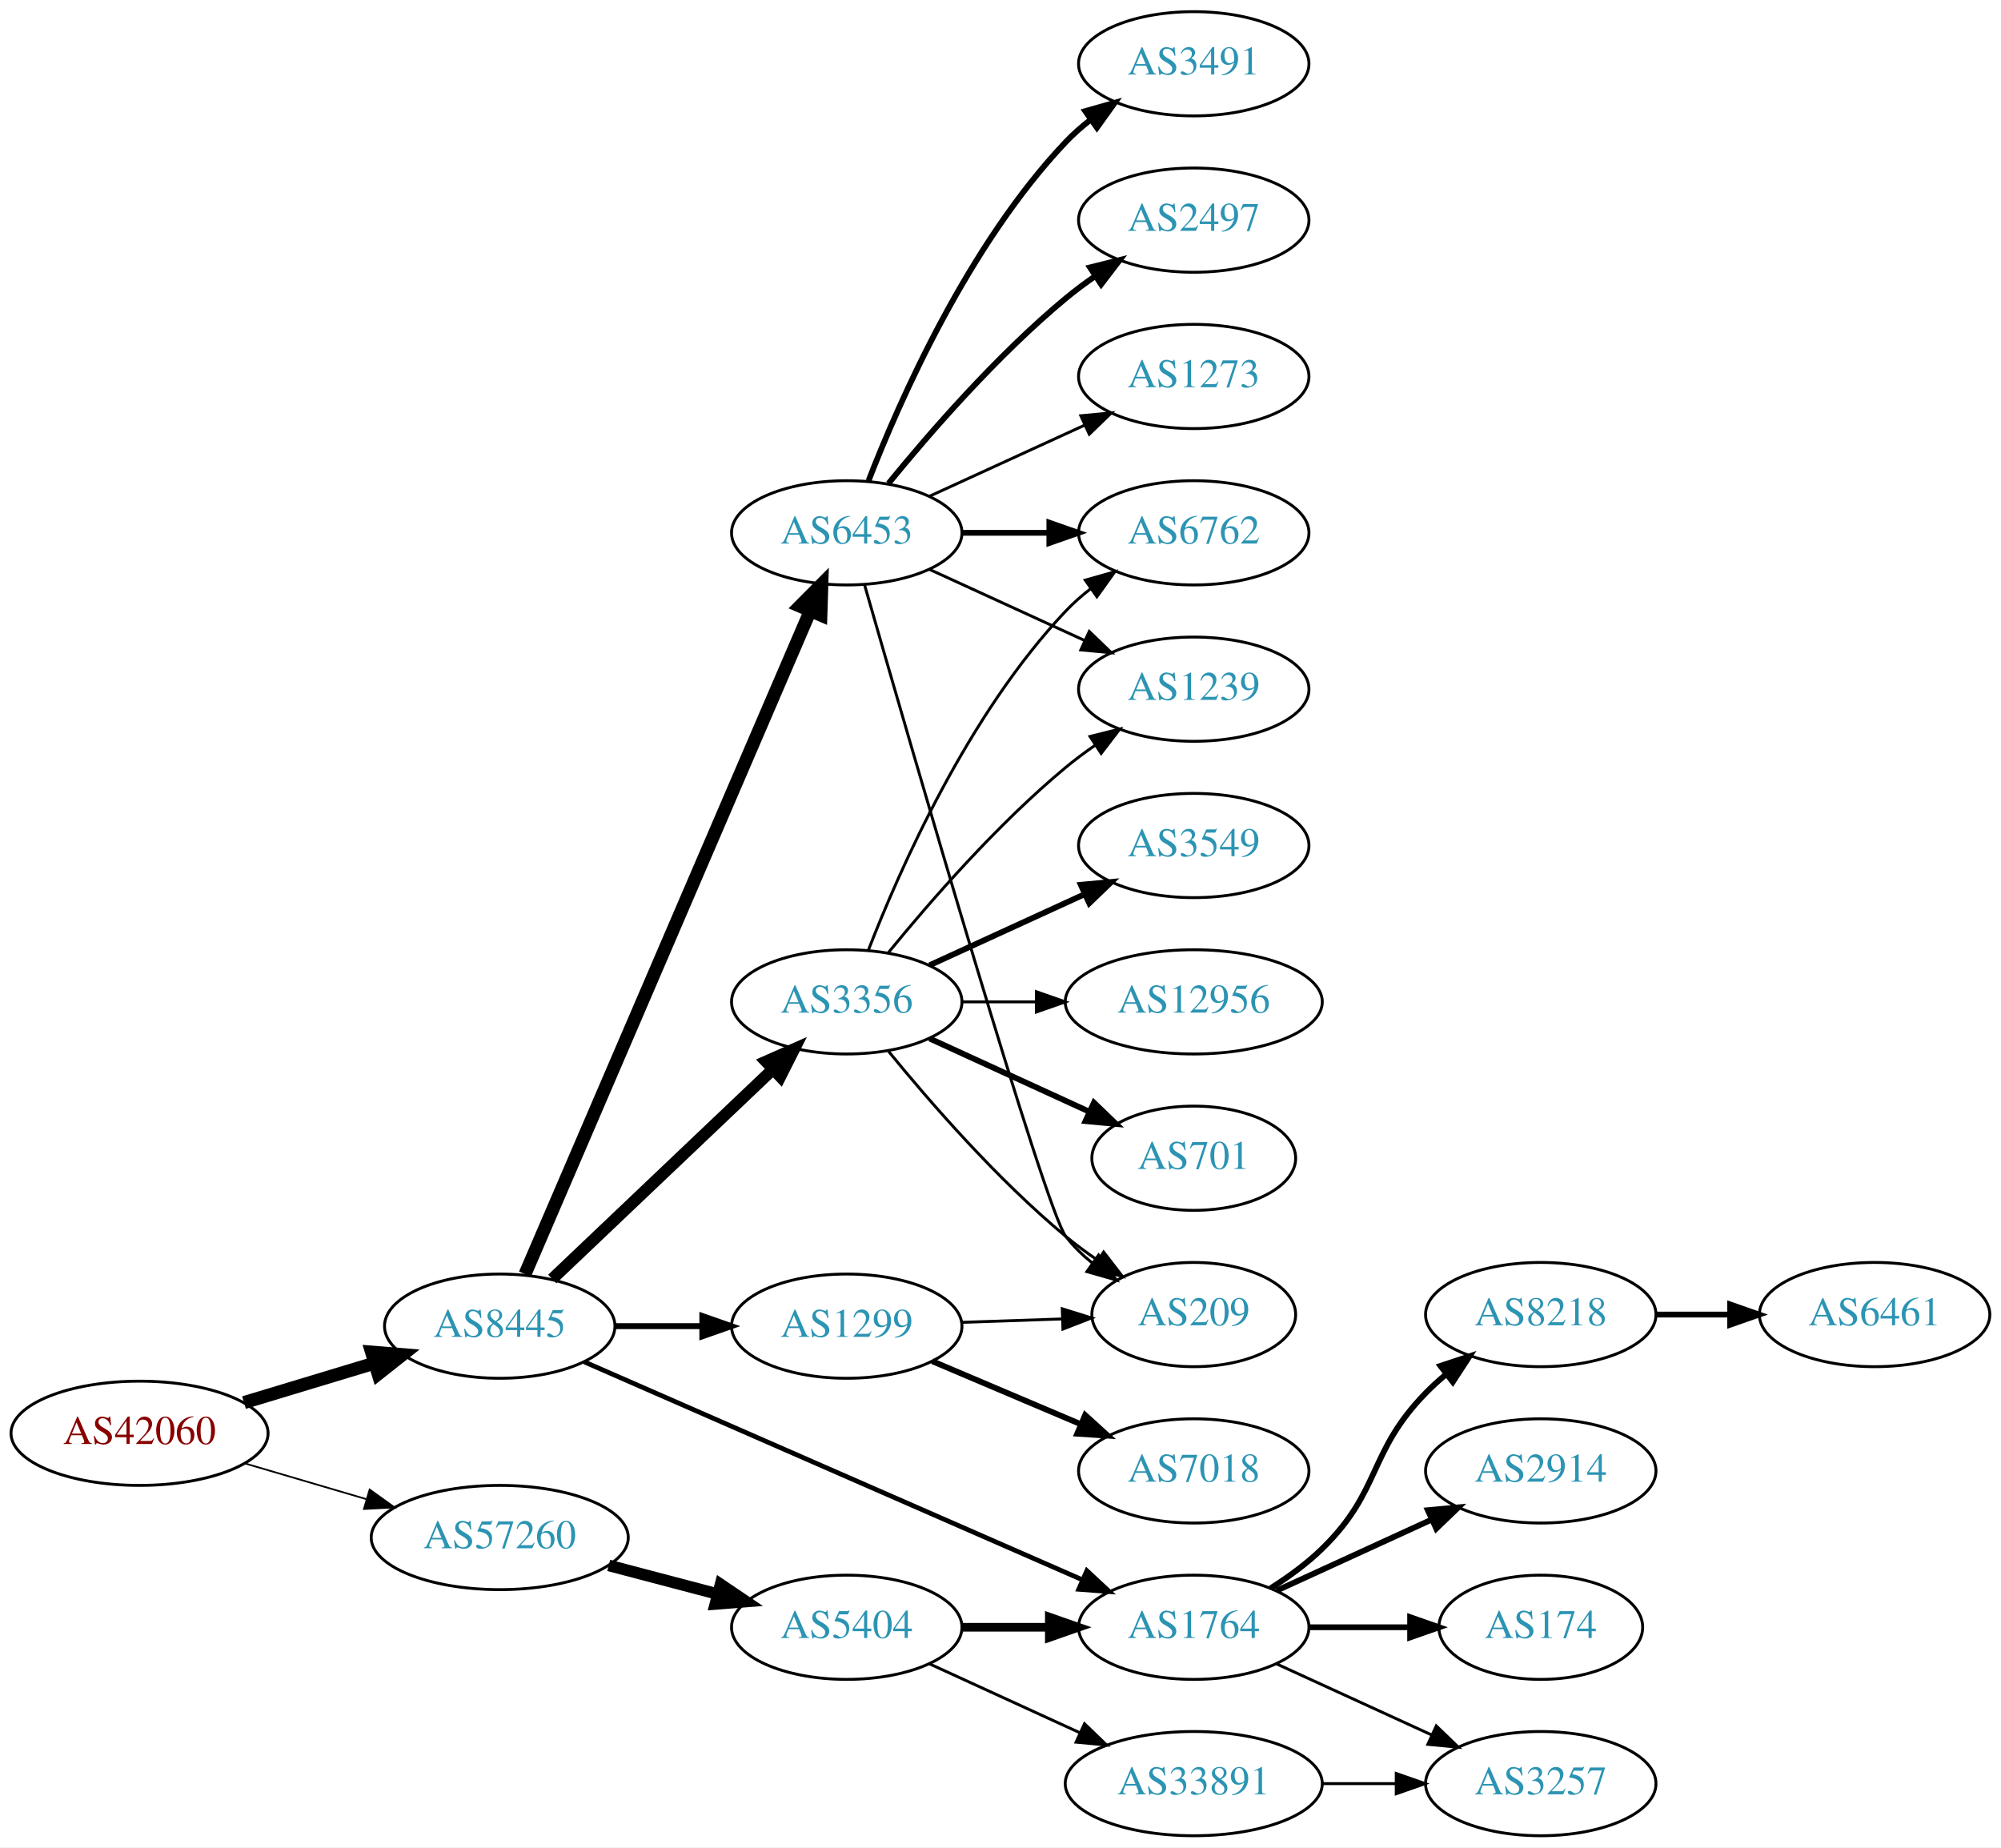
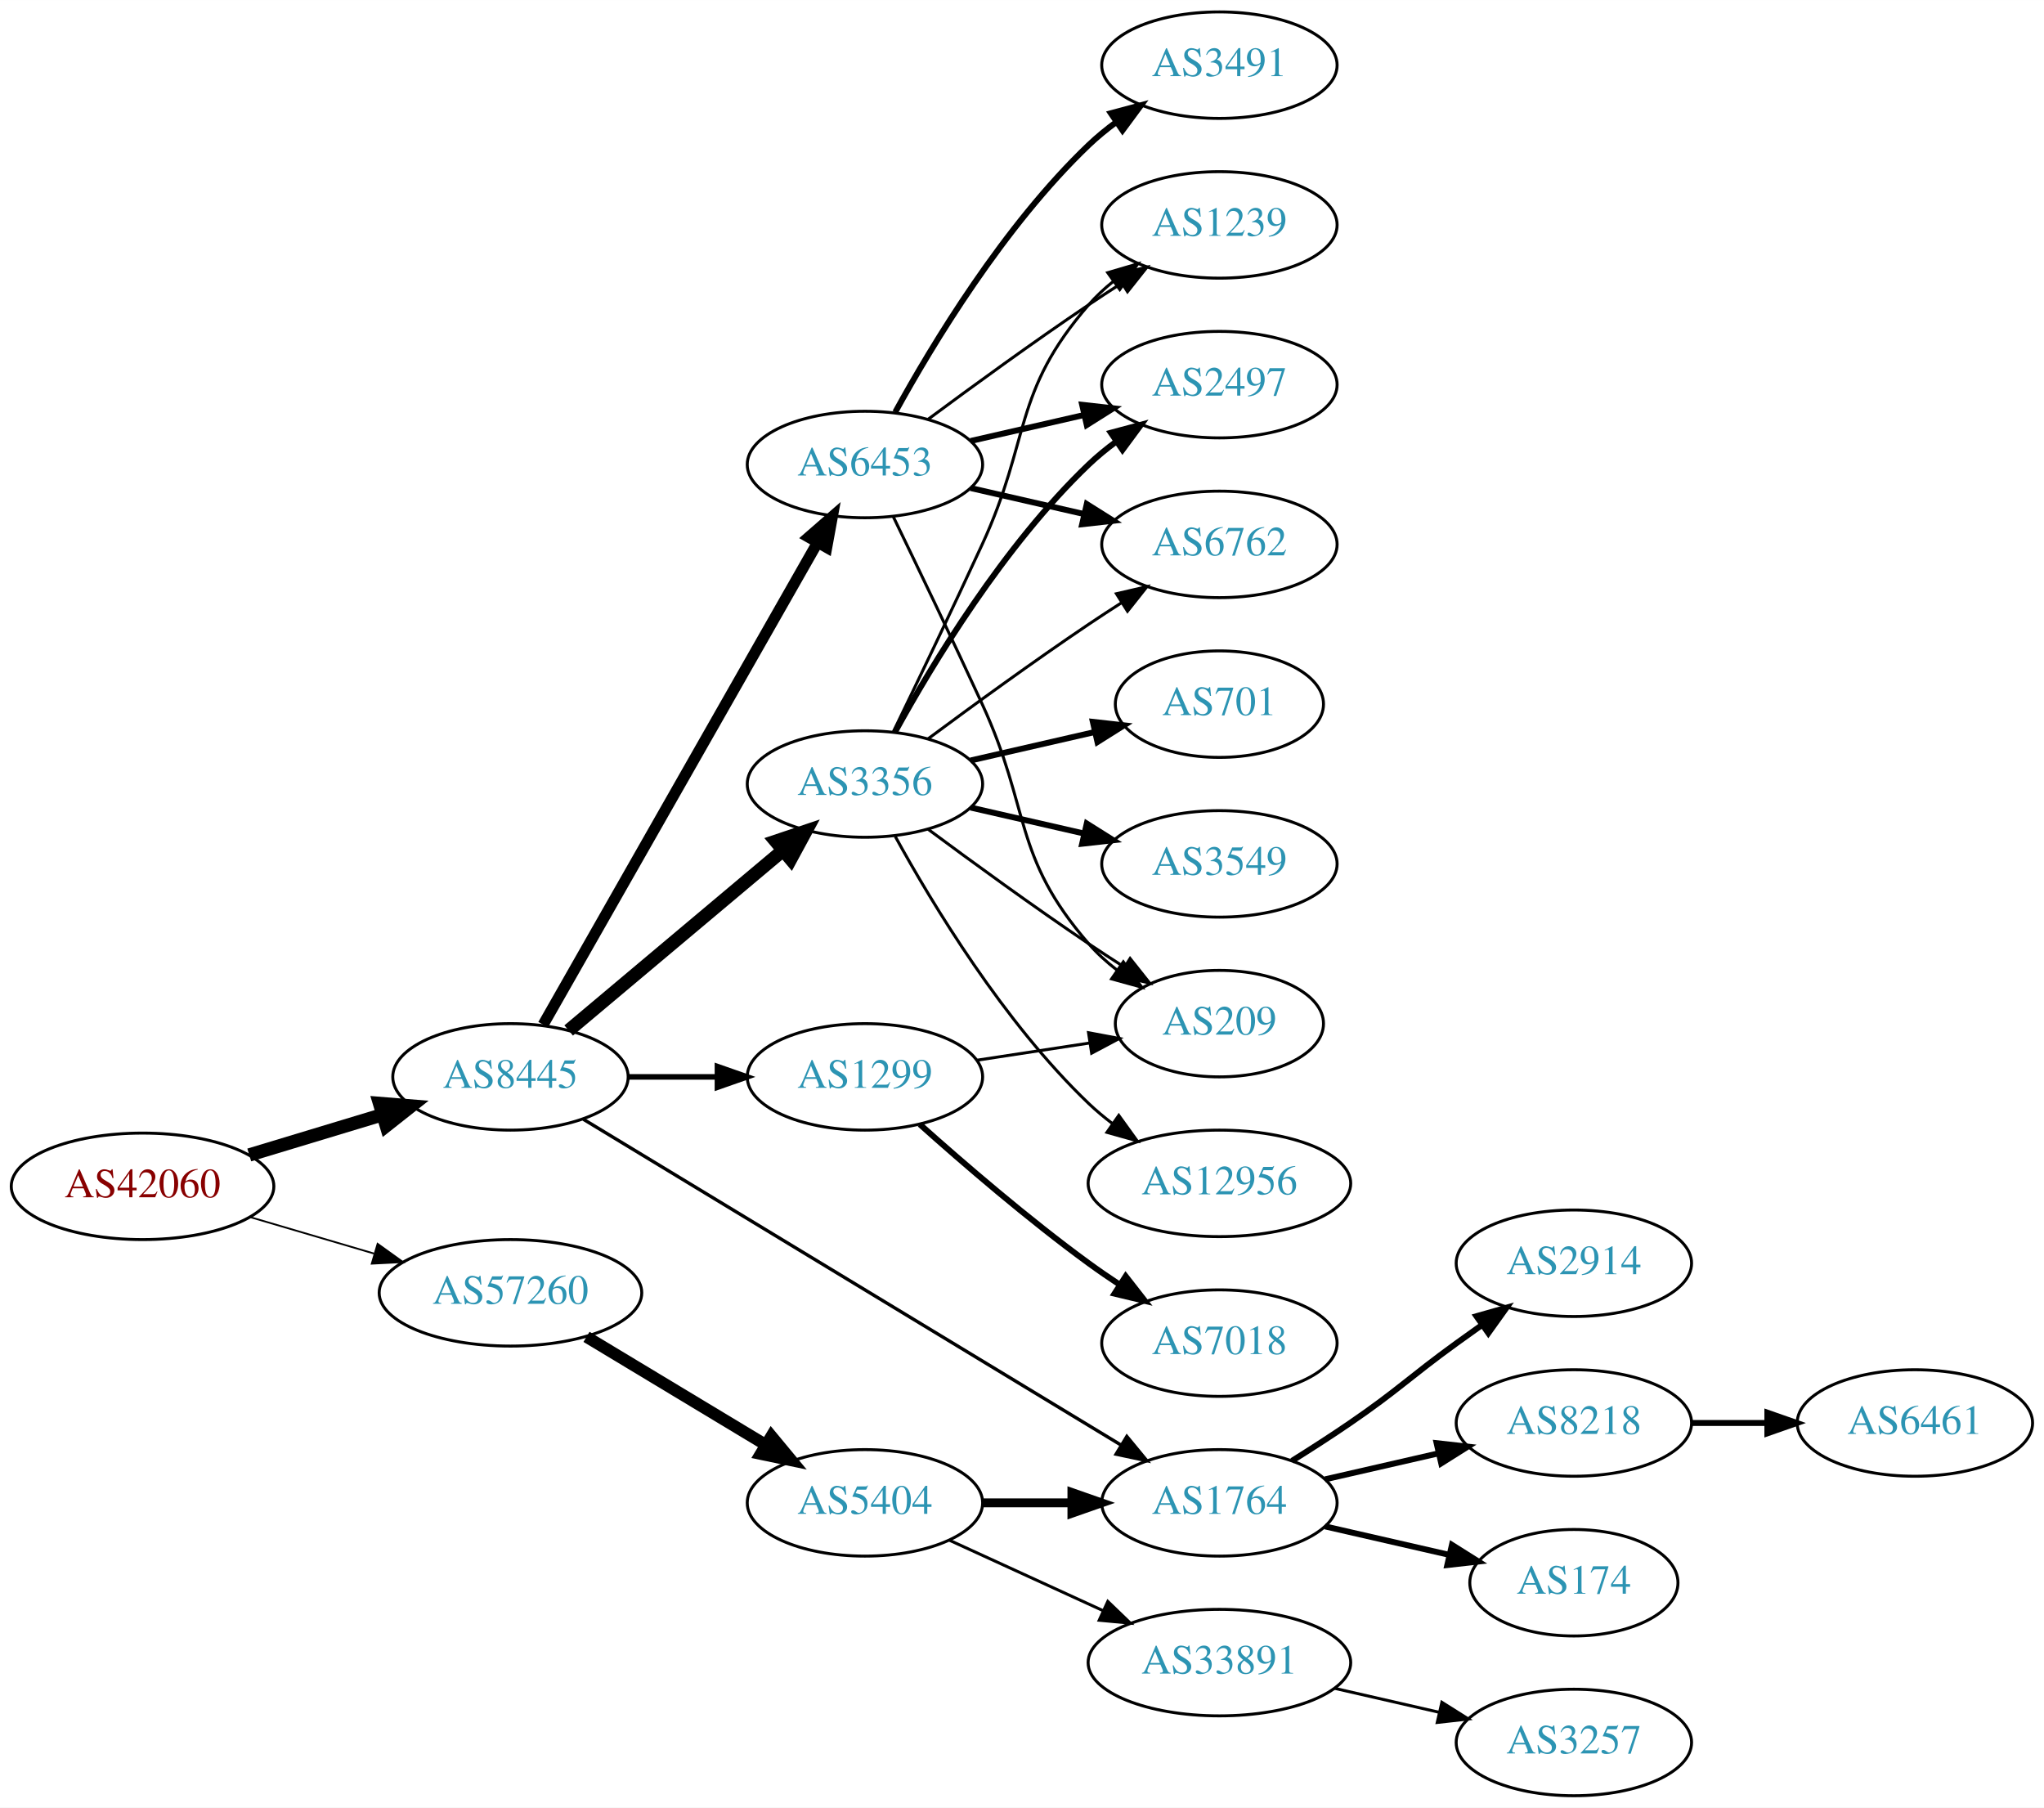
- <svg xmlns="http://www.w3.org/2000/svg" xmlns:xlink="http://www.w3.org/1999/xlink" width="691pt" height="638pt" viewBox="0.00 0.00 691.06 638.00">
-   <g id="graph0" class="graph" transform="scale(1 1) rotate(0) translate(4 634)">
-     <polygon fill="white" stroke="none" points="-4,4 -4,-634 687.055,-634 687.055,4 -4,4" />
+ <svg xmlns="http://www.w3.org/2000/svg" xmlns:xlink="http://www.w3.org/1999/xlink" width="691pt" height="611pt" viewBox="0.00 0.00 691.06 611.00">
+   <g id="graph0" class="graph" transform="scale(1 1) rotate(0) translate(4 607)">
+     <polygon fill="white" stroke="none" points="-4,4 -4,-607 687.055,-607 687.055,4 -4,4" />
    <g id="node1" class="node">
      <g id="a_node1">
        <a xlink:href="/asn/42060" xlink:title="AS42060 ~ feratel media technologies AG [AT]">
-           <ellipse fill="#ffffff" stroke="black" cx="44.196" cy="-139" rx="44.393" ry="18" />
-           <text text-anchor="middle" x="44.196" y="-135.3" font-family="Times,serif" font-size="14.00" fill="#880000">AS42060</text>
+           <ellipse fill="#ffffff" stroke="black" cx="44.196" cy="-206" rx="44.393" ry="18" />
+           <text text-anchor="middle" x="44.196" y="-202.3" font-family="Times,serif" font-size="14.00" fill="#880000">AS42060</text>
        </a>
      </g>
    </g>
    <g id="node2" class="node">
      <g id="a_node2">
        <a xlink:href="/asn/8445" xlink:title="AS8445 ~ SALZBURG-AG-AS [AT]">
-           <ellipse fill="#ffffff" stroke="black" cx="168.588" cy="-176" rx="39.794" ry="18" />
-           <text text-anchor="middle" x="168.588" y="-172.3" font-family="Times,serif" font-size="14.00" fill="#2c94b3">AS8445</text>
+           <ellipse fill="#ffffff" stroke="black" cx="168.588" cy="-243" rx="39.794" ry="18" />
+           <text text-anchor="middle" x="168.588" y="-239.3" font-family="Times,serif" font-size="14.00" fill="#2c94b3">AS8445</text>
        </a>
      </g>
    </g>
    <g id="edge1" class="edge">
-       <path fill="none" stroke="black" stroke-width="4.5" d="M80.269,-149.603C94.273,-153.836 110.524,-158.749 125.182,-163.18" />
-       <polygon fill="black" stroke="black" stroke-width="4.5" points="124.316,-167.032 135.028,-166.157 126.595,-159.494 124.316,-167.032" />
+       <path fill="none" stroke="black" stroke-width="4.5" d="M80.269,-216.603C94.273,-220.836 110.524,-225.749 125.182,-230.18" />
+       <polygon fill="black" stroke="black" stroke-width="4.5" points="124.316,-234.032 135.028,-233.157 126.595,-226.494 124.316,-234.032" />
    </g>
    <g id="node3" class="node">
      <g id="a_node3">
        <a xlink:href="/asn/57260" xlink:title="AS57260 ~ feratel Schweiz AG [CH]">
-           <ellipse fill="#ffffff" stroke="black" cx="168.588" cy="-103" rx="44.393" ry="18" />
-           <text text-anchor="middle" x="168.588" y="-99.3" font-family="Times,serif" font-size="14.00" fill="#2c94b3">AS57260</text>
+           <ellipse fill="#ffffff" stroke="black" cx="168.588" cy="-170" rx="44.393" ry="18" />
+           <text text-anchor="middle" x="168.588" y="-166.3" font-family="Times,serif" font-size="14.00" fill="#2c94b3">AS57260</text>
        </a>
      </g>
    </g>
    <g id="edge2" class="edge">
-       <path fill="none" stroke="black" stroke-width="0.6" d="M80.597,-128.587C93.663,-124.744 108.65,-120.336 122.462,-116.273" />
-       <polygon fill="black" stroke="black" stroke-width="0.6" points="123.661,-119.569 132.267,-113.389 121.686,-112.853 123.661,-119.569" />
+       <path fill="none" stroke="black" stroke-width="0.6" d="M80.597,-195.587C93.663,-191.744 108.65,-187.336 122.462,-183.273" />
+       <polygon fill="black" stroke="black" stroke-width="0.6" points="123.661,-186.569 132.267,-180.389 121.686,-179.853 123.661,-186.569" />
    </g>
    <g id="node4" class="node">
      <g id="a_node4">
        <a xlink:href="/asn/6453" xlink:title="AS6453 ~ TATA COMMUNICATIONS (AMERICA) INC [US]">
          <ellipse fill="#ffffff" stroke="black" cx="288.431" cy="-450" rx="39.794" ry="18" />
          <text text-anchor="middle" x="288.431" y="-446.3" font-family="Times,serif" font-size="14.00" fill="#2c94b3">AS6453</text>
        </a>
      </g>
    </g>
    <g id="edge3" class="edge">
-       <path fill="none" stroke="black" stroke-width="4.5" d="M177.32,-193.978C197.511,-240.925 251.914,-367.419 275.855,-423.084" />
-       <polygon fill="black" stroke="black" stroke-width="4.5" points="272.255,-424.681 279.824,-432.312 279.49,-421.57 272.255,-424.681" />
+       <path fill="none" stroke="black" stroke-width="3.75" d="M179.635,-260.649C200.377,-297.083 248.031,-380.791 272.433,-423.655" />
+       <polygon fill="black" stroke="black" stroke-width="3.75" points="269.42,-425.437 277.409,-432.396 275.503,-421.974 269.42,-425.437" />
    </g>
    <g id="node5" class="node">
      <g id="a_node5">
        <a xlink:href="/asn/3356" xlink:title="AS3356 ~ Level 3 Parent, LLC [US]">
-           <ellipse fill="#ffffff" stroke="black" cx="288.431" cy="-288" rx="39.794" ry="18" />
-           <text text-anchor="middle" x="288.431" y="-284.3" font-family="Times,serif" font-size="14.00" fill="#2c94b3">AS3356</text>
+           <ellipse fill="#ffffff" stroke="black" cx="288.431" cy="-342" rx="39.794" ry="18" />
+           <text text-anchor="middle" x="288.431" y="-338.3" font-family="Times,serif" font-size="14.00" fill="#2c94b3">AS3356</text>
        </a>
      </g>
    </g>
    <g id="edge4" class="edge">
-       <path fill="none" stroke="black" stroke-width="4.091" d="M186.724,-192.286C206.797,-211.364 240.2,-243.111 262.988,-264.769" />
-       <polygon fill="black" stroke="black" stroke-width="4.091" points="260.56,-267.4 270.275,-271.695 265.492,-262.211 260.56,-267.4" />
+       <path fill="none" stroke="black" stroke-width="4.5" d="M188.261,-258.687C207.797,-275.1 238.643,-301.013 260.745,-319.581" />
+       <polygon fill="black" stroke="black" stroke-width="4.5" points="258.266,-322.641 268.455,-326.059 263.332,-316.611 258.266,-322.641" />
    </g>
    <g id="node6" class="node">
      <g id="a_node6">
        <a xlink:href="/asn/1299" xlink:title="AS1299 ~ Telia Carrier [EU]">
-           <ellipse fill="#ffffff" stroke="black" cx="288.431" cy="-176" rx="39.794" ry="18" />
-           <text text-anchor="middle" x="288.431" y="-172.3" font-family="Times,serif" font-size="14.00" fill="#2c94b3">AS1299</text>
+           <ellipse fill="#ffffff" stroke="black" cx="288.431" cy="-243" rx="39.794" ry="18" />
+           <text text-anchor="middle" x="288.431" y="-239.3" font-family="Times,serif" font-size="14.00" fill="#2c94b3">AS1299</text>
        </a>
      </g>
    </g>
    <g id="edge5" class="edge">
-       <path fill="none" stroke="black" stroke-width="2.045" d="M208.501,-176C218.054,-176 228.404,-176 238.367,-176" />
-       <polygon fill="black" stroke="black" stroke-width="2.045" points="238.559,-179.5 248.559,-176 238.559,-172.5 238.559,-179.5" />
+       <path fill="none" stroke="black" stroke-width="1.875" d="M208.501,-243C218.054,-243 228.404,-243 238.367,-243" />
+       <polygon fill="black" stroke="black" stroke-width="1.875" points="238.559,-246.5 248.559,-243 238.559,-239.5 238.559,-246.5" />
    </g>
    <g id="node7" class="node">
      <g id="a_node7">
        <a xlink:href="/asn/1764" xlink:title="AS1764 ~ NEXTLAYER-AS [AT]">
-           <ellipse fill="#ffffff" stroke="black" cx="408.273" cy="-72" rx="39.794" ry="18" />
-           <text text-anchor="middle" x="408.273" y="-68.3" font-family="Times,serif" font-size="14.00" fill="#2c94b3">AS1764</text>
+           <ellipse fill="#ffffff" stroke="black" cx="408.273" cy="-99" rx="39.794" ry="18" />
+           <text text-anchor="middle" x="408.273" y="-95.3" font-family="Times,serif" font-size="14.00" fill="#2c94b3">AS1764</text>
        </a>
      </g>
    </g>
    <g id="edge6" class="edge">
-       <path fill="none" stroke="black" stroke-width="1.636" d="M197.787,-163.661C240.583,-144.936 321.99,-109.316 369.744,-88.421" />
-       <polygon fill="black" stroke="black" stroke-width="1.636" points="371.353,-91.538 379.111,-84.323 368.547,-85.125 371.353,-91.538" />
-     </g>
-     <g id="node18" class="node">
-       <g id="a_node18">
+       <path fill="none" stroke="black" stroke-width="1.125" d="M193.247,-228.666C236.048,-202.736 326.384,-148.006 374.879,-118.626" />
+       <polygon fill="black" stroke="black" stroke-width="1.125" points="376.971,-121.451 383.71,-113.276 373.344,-115.464 376.971,-121.451" />
+     </g>
+     <g id="node17" class="node">
+       <g id="a_node17">
        <a xlink:href="/asn/5404" xlink:title="AS5404 ~ ASN conova communications GmbH [AT]">
-           <ellipse fill="#ffffff" stroke="black" cx="288.431" cy="-72" rx="39.794" ry="18" />
-           <text text-anchor="middle" x="288.431" y="-68.3" font-family="Times,serif" font-size="14.00" fill="#2c94b3">AS5404</text>
+           <ellipse fill="#ffffff" stroke="black" cx="288.431" cy="-99" rx="39.794" ry="18" />
+           <text text-anchor="middle" x="288.431" y="-95.3" font-family="Times,serif" font-size="14.00" fill="#2c94b3">AS5404</text>
        </a>
      </g>
    </g>
    <g id="edge21" class="edge">
-       <path fill="none" stroke="black" stroke-width="4" d="M206.228,-93.361C218.17,-90.22 231.544,-86.702 243.939,-83.441" />
-       <polygon fill="black" stroke="black" stroke-width="4" points="244.842,-86.823 253.622,-80.894 243.061,-80.053 244.842,-86.823" />
+       <path fill="none" stroke="black" stroke-width="4" d="M194.292,-155.116C211.887,-144.515 235.713,-130.16 254.862,-118.623" />
+       <polygon fill="black" stroke="black" stroke-width="4" points="256.806,-121.538 263.565,-113.379 253.193,-115.542 256.806,-121.538" />
    </g>
    <g id="node8" class="node">
      <g id="a_node8">
        <a xlink:href="/asn/3491" xlink:title="AS3491 ~ PCCW Global, Inc. [US]">
-           <ellipse fill="#ffffff" stroke="black" cx="408.273" cy="-612" rx="39.794" ry="18" />
-           <text text-anchor="middle" x="408.273" y="-608.3" font-family="Times,serif" font-size="14.00" fill="#2c94b3">AS3491</text>
+           <ellipse fill="#ffffff" stroke="black" cx="408.273" cy="-585" rx="39.794" ry="18" />
+           <text text-anchor="middle" x="408.273" y="-581.3" font-family="Times,serif" font-size="14.00" fill="#2c94b3">AS3491</text>
        </a>
      </g>
    </g>
    <g id="edge7" class="edge">
-       <path fill="none" stroke="black" stroke-width="2" d="M295.954,-467.994C306.704,-495.728 330.362,-549.429 364.077,-585 366.663,-587.728 369.581,-590.294 372.649,-592.677" />
-       <polygon fill="black" stroke="black" stroke-width="2" points="370.803,-595.658 380.997,-598.543 374.827,-589.93 370.803,-595.658" />
+       <path fill="none" stroke="black" stroke-width="2" d="M298.672,-467.713C311.218,-490.561 335.394,-530.611 364.077,-558 366.946,-560.739 370.134,-563.347 373.443,-565.785" />
+       <polygon fill="black" stroke="black" stroke-width="2" points="371.567,-568.742 381.803,-571.477 375.507,-562.956 371.567,-568.742" />
    </g>
    <g id="node9" class="node">
      <g id="a_node9">
-         <a xlink:href="/asn/6762" xlink:title="AS6762 ~ TELECOM ITALIA SPARKLE S.p.A. [IT]">
-           <ellipse fill="#ffffff" stroke="black" cx="408.273" cy="-450" rx="39.794" ry="18" />
-           <text text-anchor="middle" x="408.273" y="-446.3" font-family="Times,serif" font-size="14.00" fill="#2c94b3">AS6762</text>
+         <a xlink:href="/asn/2497" xlink:title="AS2497 ~ Internet Initiative Japan Inc. [JP]">
+           <ellipse fill="#ffffff" stroke="black" cx="408.273" cy="-477" rx="39.794" ry="18" />
+           <text text-anchor="middle" x="408.273" y="-473.3" font-family="Times,serif" font-size="14.00" fill="#2c94b3">AS2497</text>
        </a>
      </g>
    </g>
    <g id="edge8" class="edge">
-       <path fill="none" stroke="black" stroke-width="2" d="M328.343,-450C337.897,-450 348.246,-450 358.209,-450" />
-       <polygon fill="black" stroke="black" stroke-width="2" points="358.402,-453.5 368.402,-450 358.402,-446.5 358.402,-453.5" />
+       <path fill="none" stroke="black" stroke-width="2" d="M324.15,-457.955C336.15,-460.704 349.771,-463.825 362.463,-466.733" />
+       <polygon fill="black" stroke="black" stroke-width="2" points="361.866,-470.187 372.395,-469.009 363.429,-463.364 361.866,-470.187" />
    </g>
    <g id="node10" class="node">
      <g id="a_node10">
-         <a xlink:href="/asn/2497" xlink:title="AS2497 ~ Internet Initiative Japan Inc. [JP]">
-           <ellipse fill="#ffffff" stroke="black" cx="408.273" cy="-558" rx="39.794" ry="18" />
-           <text text-anchor="middle" x="408.273" y="-554.3" font-family="Times,serif" font-size="14.00" fill="#2c94b3">AS2497</text>
+         <a xlink:href="/asn/6762" xlink:title="AS6762 ~ TELECOM ITALIA SPARKLE S.p.A. [IT]">
+           <ellipse fill="#ffffff" stroke="black" cx="408.273" cy="-423" rx="39.794" ry="18" />
+           <text text-anchor="middle" x="408.273" y="-419.3" font-family="Times,serif" font-size="14.00" fill="#2c94b3">AS6762</text>
        </a>
      </g>
    </g>
    <g id="edge9" class="edge">
-       <path fill="none" stroke="black" stroke-width="2" d="M302.85,-467.065C316.964,-484.375 340.379,-511.345 364.077,-531 367.294,-533.668 370.794,-536.27 374.365,-538.741" />
-       <polygon fill="black" stroke="black" stroke-width="2" points="372.442,-541.666 382.721,-544.236 376.288,-535.817 372.442,-541.666" />
+       <path fill="none" stroke="black" stroke-width="2" d="M324.15,-442.045C336.15,-439.296 349.771,-436.175 362.463,-433.267" />
+       <polygon fill="black" stroke="black" stroke-width="2" points="363.429,-436.636 372.395,-430.991 361.866,-429.813 363.429,-436.636" />
    </g>
    <g id="node11" class="node">
      <g id="a_node11">
        <a xlink:href="/asn/1239" xlink:title="AS1239 ~ Sprint [US]">
-           <ellipse fill="#ffffff" stroke="black" cx="408.273" cy="-396" rx="39.794" ry="18" />
-           <text text-anchor="middle" x="408.273" y="-392.3" font-family="Times,serif" font-size="14.00" fill="#2c94b3">AS1239</text>
+           <ellipse fill="#ffffff" stroke="black" cx="408.273" cy="-531" rx="39.794" ry="18" />
+           <text text-anchor="middle" x="408.273" y="-527.3" font-family="Times,serif" font-size="14.00" fill="#2c94b3">AS1239</text>
        </a>
      </g>
    </g>
    <g id="edge10" class="edge">
-       <path fill="none" stroke="black" d="M317.06,-437.339C333.017,-430.027 353.287,-420.739 370.57,-412.819" />
-       <polygon fill="black" stroke="black" points="372.185,-415.929 379.818,-408.581 369.269,-409.565 372.185,-415.929" />
+       <path fill="none" stroke="black" d="M309.761,-465.277C324.623,-476.304 345.368,-491.407 364.077,-504 367.626,-506.389 371.377,-508.839 375.125,-511.242" />
+       <polygon fill="black" stroke="black" points="373.451,-514.325 383.774,-516.712 377.193,-508.409 373.451,-514.325" />
    </g>
    <g id="node12" class="node">
      <g id="a_node12">
        <a xlink:href="/asn/209" xlink:title="AS209 ~ CenturyLink Communications, LLC [US]">
-           <ellipse fill="#ffffff" stroke="black" cx="408.273" cy="-180" rx="35.194" ry="18" />
-           <text text-anchor="middle" x="408.273" y="-176.3" font-family="Times,serif" font-size="14.00" fill="#2c94b3">AS209</text>
+           <ellipse fill="#ffffff" stroke="black" cx="408.273" cy="-261" rx="35.194" ry="18" />
+           <text text-anchor="middle" x="408.273" y="-257.3" font-family="Times,serif" font-size="14.00" fill="#2c94b3">AS209</text>
        </a>
      </g>
    </g>
    <g id="edge11" class="edge">
-       <path fill="none" stroke="black" d="M294.546,-432.141C310.216,-377.593 356.935,-216.296 364.077,-207 366.684,-203.607 369.848,-200.533 373.265,-197.777" />
-       <polygon fill="black" stroke="black" points="375.403,-200.552 381.557,-191.927 371.368,-194.832 375.403,-200.552" />
+       <path fill="none" stroke="black" d="M298.012,-432.367C305.936,-416.002 317.972,-390.935 328.077,-369 344.561,-333.219 338.243,-317.742 364.077,-288 366.883,-284.77 370.17,-281.797 373.658,-279.098" />
+       <polygon fill="black" stroke="black" points="375.792,-281.878 382.025,-273.31 371.81,-276.121 375.792,-281.878" />
+     </g>
+     <g id="edge13" class="edge">
+       <path fill="none" stroke="black" stroke-width="2" d="M298.672,-359.713C311.218,-382.561 335.394,-422.611 364.077,-450 366.946,-452.739 370.134,-455.347 373.443,-457.785" />
+       <polygon fill="black" stroke="black" stroke-width="2" points="371.567,-460.742 381.803,-463.477 375.507,-454.956 371.567,-460.742" />
+     </g>
+     <g id="edge14" class="edge">
+       <path fill="none" stroke="black" d="M309.761,-357.277C324.623,-368.304 345.368,-383.407 364.077,-396 367.626,-398.389 371.377,-400.839 375.125,-403.242" />
+       <polygon fill="black" stroke="black" points="373.451,-406.325 383.774,-408.712 377.193,-400.409 373.451,-406.325" />
+     </g>
+     <g id="edge16" class="edge">
+       <path fill="none" stroke="black" d="M298.012,-359.633C305.936,-375.998 317.972,-401.065 328.077,-423 344.561,-458.781 338.243,-474.258 364.077,-504 366.542,-506.838 369.379,-509.477 372.397,-511.906" />
+       <polygon fill="black" stroke="black" points="370.507,-514.858 380.675,-517.836 374.583,-509.167 370.507,-514.858" />
+     </g>
+     <g id="edge18" class="edge">
+       <path fill="none" stroke="black" d="M309.761,-326.723C324.623,-315.696 345.368,-300.593 364.077,-288 367.895,-285.431 371.945,-282.79 375.975,-280.214" />
+       <polygon fill="black" stroke="black" points="378.079,-283.025 384.669,-274.729 374.344,-277.105 378.079,-283.025" />
    </g>
    <g id="node13" class="node">
      <g id="a_node13">
-         <a xlink:href="/asn/1273" xlink:title="AS1273 ~ Vodafone Group PLC [EU]">
-           <ellipse fill="#ffffff" stroke="black" cx="408.273" cy="-504" rx="39.794" ry="18" />
-           <text text-anchor="middle" x="408.273" y="-500.3" font-family="Times,serif" font-size="14.00" fill="#2c94b3">AS1273</text>
+         <a xlink:href="/asn/701" xlink:title="AS701 ~ UUNET [US]">
+           <ellipse fill="#ffffff" stroke="black" cx="408.273" cy="-369" rx="35.194" ry="18" />
+           <text text-anchor="middle" x="408.273" y="-365.3" font-family="Times,serif" font-size="14.00" fill="#2c94b3">AS701</text>
        </a>
      </g>
    </g>
    <g id="edge12" class="edge">
-       <path fill="none" stroke="black" d="M317.06,-462.661C333.017,-469.973 353.287,-479.261 370.57,-487.181" />
-       <polygon fill="black" stroke="black" points="369.269,-490.435 379.818,-491.419 372.185,-484.071 369.269,-490.435" />
-     </g>
-     <g id="edge14" class="edge">
-       <path fill="none" stroke="black" d="M295.954,-305.994C306.704,-333.728 330.362,-387.429 364.077,-423 366.663,-425.728 369.581,-428.294 372.649,-430.677" />
-       <polygon fill="black" stroke="black" points="370.803,-433.658 380.997,-436.543 374.827,-427.93 370.803,-433.658" />
-     </g>
-     <g id="edge17" class="edge">
-       <path fill="none" stroke="black" d="M302.85,-305.065C316.964,-322.375 340.379,-349.345 364.077,-369 367.294,-371.668 370.794,-374.27 374.365,-376.741" />
-       <polygon fill="black" stroke="black" points="372.442,-379.666 382.721,-382.236 376.288,-373.817 372.442,-379.666" />
-     </g>
-     <g id="edge18" class="edge">
-       <path fill="none" stroke="black" d="M302.85,-270.935C316.964,-253.625 340.379,-226.655 364.077,-207 367.54,-204.128 371.333,-201.331 375.187,-198.692" />
-       <polygon fill="black" stroke="black" points="377.149,-201.592 383.62,-193.203 373.33,-195.725 377.149,-201.592" />
+       <path fill="none" stroke="black" stroke-width="2" d="M324.15,-349.955C337.243,-352.955 352.265,-356.396 365.906,-359.522" />
+       <polygon fill="black" stroke="black" stroke-width="2" points="365.484,-363.016 376.013,-361.838 367.047,-356.193 365.484,-363.016" />
    </g>
    <g id="node14" class="node">
      <g id="a_node14">
-         <a xlink:href="/asn/12956" xlink:title="AS12956 ~ TELXIUS [ES]">
-           <ellipse fill="#ffffff" stroke="black" cx="408.273" cy="-288" rx="44.393" ry="18" />
-           <text text-anchor="middle" x="408.273" y="-284.3" font-family="Times,serif" font-size="14.00" fill="#2c94b3">AS12956</text>
-         </a>
-       </g>
-     </g>
-     <g id="edge13" class="edge">
-       <path fill="none" stroke="black" d="M328.343,-288C336.446,-288 345.121,-288 353.648,-288" />
-       <polygon fill="black" stroke="black" points="353.925,-291.5 363.925,-288 353.925,-284.5 353.925,-291.5" />
+         <a xlink:href="/asn/3549" xlink:title="AS3549 ~ Level 3 Parent, LLC [US]">
+           <ellipse fill="#ffffff" stroke="black" cx="408.273" cy="-315" rx="39.794" ry="18" />
+           <text text-anchor="middle" x="408.273" y="-311.3" font-family="Times,serif" font-size="14.00" fill="#2c94b3">AS3549</text>
+         </a>
+       </g>
+     </g>
+     <g id="edge15" class="edge">
+       <path fill="none" stroke="black" stroke-width="2" d="M324.15,-334.045C336.15,-331.296 349.771,-328.175 362.463,-325.267" />
+       <polygon fill="black" stroke="black" stroke-width="2" points="363.429,-328.636 372.395,-322.991 361.866,-321.813 363.429,-328.636" />
    </g>
    <g id="node15" class="node">
      <g id="a_node15">
-         <a xlink:href="/asn/701" xlink:title="AS701 ~ UUNET [US]">
-           <ellipse fill="#ffffff" stroke="black" cx="408.273" cy="-234" rx="35.194" ry="18" />
-           <text text-anchor="middle" x="408.273" y="-230.3" font-family="Times,serif" font-size="14.00" fill="#2c94b3">AS701</text>
-         </a>
-       </g>
-     </g>
-     <g id="edge15" class="edge">
-       <path fill="none" stroke="black" stroke-width="2" d="M317.06,-275.339C333.476,-267.817 354.457,-258.202 372.054,-250.139" />
-       <polygon fill="black" stroke="black" stroke-width="2" points="373.799,-253.189 381.432,-245.842 370.883,-246.826 373.799,-253.189" />
+         <a xlink:href="/asn/12956" xlink:title="AS12956 ~ TELXIUS [ES]">
+           <ellipse fill="#ffffff" stroke="black" cx="408.273" cy="-207" rx="44.393" ry="18" />
+           <text text-anchor="middle" x="408.273" y="-203.3" font-family="Times,serif" font-size="14.00" fill="#2c94b3">AS12956</text>
+         </a>
+       </g>
+     </g>
+     <g id="edge17" class="edge">
+       <path fill="none" stroke="black" d="M298.672,-324.287C311.218,-301.439 335.394,-261.389 364.077,-234 366.584,-231.607 369.335,-229.313 372.197,-227.145" />
+       <polygon fill="black" stroke="black" points="374.249,-229.982 380.448,-221.39 370.244,-224.241 374.249,-229.982" />
+     </g>
+     <g id="edge20" class="edge">
+       <path fill="none" stroke="black" d="M326.394,-248.646C338.417,-250.482 351.864,-252.536 364.288,-254.434" />
+       <polygon fill="black" stroke="black" points="364.017,-257.933 374.431,-255.983 365.074,-251.013 364.017,-257.933" />
    </g>
    <g id="node16" class="node">
      <g id="a_node16">
-         <a xlink:href="/asn/3549" xlink:title="AS3549 ~ Level 3 Parent, LLC [US]">
-           <ellipse fill="#ffffff" stroke="black" cx="408.273" cy="-342" rx="39.794" ry="18" />
-           <text text-anchor="middle" x="408.273" y="-338.3" font-family="Times,serif" font-size="14.00" fill="#2c94b3">AS3549</text>
-         </a>
-       </g>
-     </g>
-     <g id="edge16" class="edge">
-       <path fill="none" stroke="black" stroke-width="2" d="M317.06,-300.661C333.017,-307.973 353.287,-317.261 370.57,-325.181" />
-       <polygon fill="black" stroke="black" stroke-width="2" points="369.269,-328.435 379.818,-329.419 372.185,-322.071 369.269,-328.435" />
-     </g>
-     <g id="edge20" class="edge">
-       <path fill="none" stroke="black" d="M328.017,-177.31C339.118,-177.687 351.316,-178.101 362.745,-178.489" />
-       <polygon fill="black" stroke="black" points="362.858,-181.994 372.971,-178.836 363.095,-174.998 362.858,-181.994" />
-     </g>
-     <g id="node17" class="node">
-       <g id="a_node17">
        <a xlink:href="/asn/7018" xlink:title="AS7018 ~ AT&amp;T Services, Inc. [US]">
-           <ellipse fill="#ffffff" stroke="black" cx="408.273" cy="-126" rx="39.794" ry="18" />
-           <text text-anchor="middle" x="408.273" y="-122.3" font-family="Times,serif" font-size="14.00" fill="#2c94b3">AS7018</text>
+           <ellipse fill="#ffffff" stroke="black" cx="408.273" cy="-153" rx="39.794" ry="18" />
+           <text text-anchor="middle" x="408.273" y="-149.3" font-family="Times,serif" font-size="14.00" fill="#2c94b3">AS7018</text>
        </a>
      </g>
    </g>
    <g id="edge19" class="edge">
-       <path fill="none" stroke="black" stroke-width="2" d="M317.957,-163.896C333.331,-157.373 352.507,-149.237 369.146,-142.177" />
-       <polygon fill="black" stroke="black" stroke-width="2" points="370.763,-145.293 378.601,-138.165 368.028,-138.849 370.763,-145.293" />
+       <path fill="none" stroke="black" stroke-width="2" d="M306.95,-226.982C321.72,-213.783 343.658,-194.882 364.077,-180 367.454,-177.539 371.056,-175.066 374.685,-172.671" />
+       <polygon fill="black" stroke="black" stroke-width="2" points="376.585,-175.61 383.108,-167.261 372.802,-169.72 376.585,-175.61" />
+     </g>
+     <g id="node19" class="node">
+       <g id="a_node19">
+         <a xlink:href="/asn/2914" xlink:title="AS2914 ~ NTT America, Inc. [US]">
+           <ellipse fill="#ffffff" stroke="black" cx="528.116" cy="-180" rx="39.794" ry="18" />
+           <text text-anchor="middle" x="528.116" y="-176.3" font-family="Times,serif" font-size="14.00" fill="#2c94b3">AS2914</text>
+         </a>
+       </g>
+     </g>
+     <g id="edge24" class="edge">
+       <path fill="none" stroke="black" stroke-width="2" d="M432.822,-113.216C439.264,-117.24 446.197,-121.699 452.469,-126 468.964,-137.311 472.27,-141.271 488.469,-153 491.272,-155.029 494.204,-157.125 497.145,-159.21" />
+       <polygon fill="black" stroke="black" stroke-width="2" points="495.167,-162.097 505.359,-164.991 499.196,-156.373 495.167,-162.097" />
    </g>
    <g id="node20" class="node">
      <g id="a_node20">
        <a xlink:href="/asn/8218" xlink:title="AS8218 ~ legacy Neotelecoms [FR]">
-           <ellipse fill="#ffffff" stroke="black" cx="528.116" cy="-180" rx="39.794" ry="18" />
-           <text text-anchor="middle" x="528.116" y="-176.3" font-family="Times,serif" font-size="14.00" fill="#2c94b3">AS8218</text>
-         </a>
-       </g>
-     </g>
-     <g id="edge24" class="edge">
-       <path fill="none" stroke="black" stroke-width="2" d="M434.802,-85.462C440.965,-89.362 447.267,-93.948 452.469,-99 473.163,-119.094 468.297,-132.383 488.469,-153 490.562,-155.139 492.846,-157.218 495.222,-159.21" />
-       <polygon fill="black" stroke="black" stroke-width="2" points="493.466,-162.275 503.522,-165.611 497.741,-156.732 493.466,-162.275" />
+           <ellipse fill="#ffffff" stroke="black" cx="528.116" cy="-126" rx="39.794" ry="18" />
+           <text text-anchor="middle" x="528.116" y="-122.3" font-family="Times,serif" font-size="14.00" fill="#2c94b3">AS8218</text>
+         </a>
+       </g>
+     </g>
+     <g id="edge25" class="edge">
+       <path fill="none" stroke="black" stroke-width="2" d="M443.993,-106.955C455.993,-109.704 469.613,-112.825 482.306,-115.733" />
+       <polygon fill="black" stroke="black" stroke-width="2" points="481.708,-119.187 492.238,-118.009 483.272,-112.364 481.708,-119.187" />
    </g>
    <g id="node21" class="node">
      <g id="a_node21">
-         <a xlink:href="/asn/2914" xlink:title="AS2914 ~ NTT America, Inc. [US]">
-           <ellipse fill="#ffffff" stroke="black" cx="528.116" cy="-126" rx="39.794" ry="18" />
-           <text text-anchor="middle" x="528.116" y="-122.3" font-family="Times,serif" font-size="14.00" fill="#2c94b3">AS2914</text>
-         </a>
-       </g>
-     </g>
-     <g id="edge25" class="edge">
-       <path fill="none" stroke="black" stroke-width="2" d="M436.902,-84.661C452.859,-91.973 473.13,-101.261 490.412,-109.181" />
-       <polygon fill="black" stroke="black" stroke-width="2" points="489.111,-112.435 499.66,-113.419 492.027,-106.071 489.111,-112.435" />
-     </g>
-     <g id="node22" class="node">
-       <g id="a_node22">
        <a xlink:href="/asn/174" xlink:title="AS174 ~ Cogent Communications [US]">
          <ellipse fill="#ffffff" stroke="black" cx="528.116" cy="-72" rx="35.194" ry="18" />
          <text text-anchor="middle" x="528.116" y="-68.3" font-family="Times,serif" font-size="14.00" fill="#2c94b3">AS174</text>
        </a>
      </g>
    </g>
    <g id="edge26" class="edge">
-       <path fill="none" stroke="black" stroke-width="2" d="M448.186,-72C459.273,-72 471.432,-72 482.815,-72" />
-       <polygon fill="black" stroke="black" stroke-width="2" points="482.996,-75.5 492.996,-72 482.996,-68.5 482.996,-75.5" />
+       <path fill="none" stroke="black" stroke-width="2" d="M443.993,-91.045C457.085,-88.045 472.107,-84.603 485.748,-81.478" />
+       <polygon fill="black" stroke="black" stroke-width="2" points="486.89,-84.807 495.855,-79.162 485.326,-77.984 486.89,-84.807" />
+     </g>
+     <g id="edge22" class="edge">
+       <path fill="none" stroke="black" stroke-width="3" d="M328.343,-99C337.897,-99 348.246,-99 358.209,-99" />
+       <polygon fill="black" stroke="black" stroke-width="3" points="358.402,-102.5 368.402,-99 358.402,-95.5 358.402,-102.5" />
+     </g>
+     <g id="node18" class="node">
+       <g id="a_node18">
+         <a xlink:href="/asn/33891" xlink:title="AS33891 ~ CORE-BACKBONE GMBH GLOBAL NETWORK [DE]">
+           <ellipse fill="#ffffff" stroke="black" cx="408.273" cy="-45" rx="44.393" ry="18" />
+           <text text-anchor="middle" x="408.273" y="-41.3" font-family="Times,serif" font-size="14.00" fill="#2c94b3">AS33891</text>
+         </a>
+       </g>
+     </g>
+     <g id="edge23" class="edge">
+       <path fill="none" stroke="black" d="M317.06,-86.339C332.557,-79.238 352.124,-70.272 369.071,-62.506" />
+       <polygon fill="black" stroke="black" points="370.54,-65.683 378.173,-58.335 367.624,-59.319 370.54,-65.683" />
    </g>
    <g id="node23" class="node">
      <g id="a_node23">
        <a xlink:href="/asn/3257" xlink:title="AS3257 ~ GTT [DE]">
          <ellipse fill="#ffffff" stroke="black" cx="528.116" cy="-18" rx="39.794" ry="18" />
          <text text-anchor="middle" x="528.116" y="-14.3" font-family="Times,serif" font-size="14.00" fill="#2c94b3">AS3257</text>
        </a>
      </g>
    </g>
+     <g id="edge28" class="edge">
+       <path fill="none" stroke="black" d="M447.208,-36.308C458.449,-33.733 470.861,-30.889 482.485,-28.226" />
+       <polygon fill="black" stroke="black" points="483.481,-31.588 492.446,-25.944 481.917,-24.765 483.481,-31.588" />
+     </g>
+     <g id="node22" class="node">
+       <g id="a_node22">
+         <a xlink:href="/asn/6461" xlink:title="AS6461 ~ Zayo Bandwidth [US]">
+           <ellipse fill="#ffffff" stroke="black" cx="643.409" cy="-126" rx="39.794" ry="18" />
+           <text text-anchor="middle" x="643.409" y="-122.3" font-family="Times,serif" font-size="14.00" fill="#2c94b3">AS6461</text>
+         </a>
+       </g>
+     </g>
    <g id="edge27" class="edge">
-       <path fill="none" stroke="black" d="M436.902,-59.339C452.859,-52.027 473.13,-42.739 490.412,-34.819" />
-       <polygon fill="black" stroke="black" points="492.027,-37.929 499.66,-30.581 489.111,-31.565 492.027,-37.929" />
-     </g>
-     <g id="edge22" class="edge">
-       <path fill="none" stroke="black" stroke-width="3" d="M328.343,-72C337.897,-72 348.246,-72 358.209,-72" />
-       <polygon fill="black" stroke="black" stroke-width="3" points="358.402,-75.5 368.402,-72 358.402,-68.5 358.402,-75.5" />
-     </g>
-     <g id="node19" class="node">
-       <g id="a_node19">
-         <a xlink:href="/asn/33891" xlink:title="AS33891 ~ CORE-BACKBONE GMBH GLOBAL NETWORK [DE]">
-           <ellipse fill="#ffffff" stroke="black" cx="408.273" cy="-18" rx="44.393" ry="18" />
-           <text text-anchor="middle" x="408.273" y="-14.3" font-family="Times,serif" font-size="14.00" fill="#2c94b3">AS33891</text>
-         </a>
-       </g>
-     </g>
-     <g id="edge23" class="edge">
-       <path fill="none" stroke="black" d="M317.06,-59.339C332.557,-52.238 352.124,-43.272 369.071,-35.506" />
-       <polygon fill="black" stroke="black" points="370.54,-38.682 378.173,-31.335 367.624,-32.319 370.54,-38.682" />
-     </g>
-     <g id="edge29" class="edge">
-       <path fill="none" stroke="black" d="M452.484,-18C460.797,-18 469.56,-18 478.042,-18" />
-       <polygon fill="black" stroke="black" points="478.201,-21.5 488.201,-18 478.201,-14.5 478.201,-21.5" />
-     </g>
-     <g id="node24" class="node">
-       <g id="a_node24">
-         <a xlink:href="/asn/6461" xlink:title="AS6461 ~ Zayo Bandwidth [US]">
-           <ellipse fill="#ffffff" stroke="black" cx="643.409" cy="-180" rx="39.794" ry="18" />
-           <text text-anchor="middle" x="643.409" y="-176.3" font-family="Times,serif" font-size="14.00" fill="#2c94b3">AS6461</text>
-         </a>
-       </g>
-     </g>
-     <g id="edge28" class="edge">
-       <path fill="none" stroke="black" stroke-width="2" d="M567.788,-180C575.991,-180 584.755,-180 593.287,-180" />
-       <polygon fill="black" stroke="black" stroke-width="2" points="593.526,-183.5 603.526,-180 593.526,-176.5 593.526,-183.5" />
+       <path fill="none" stroke="black" stroke-width="2" d="M567.788,-126C575.991,-126 584.755,-126 593.287,-126" />
+       <polygon fill="black" stroke="black" stroke-width="2" points="593.526,-129.5 603.526,-126 593.526,-122.5 593.526,-129.5" />
    </g>
  </g>
</svg>
